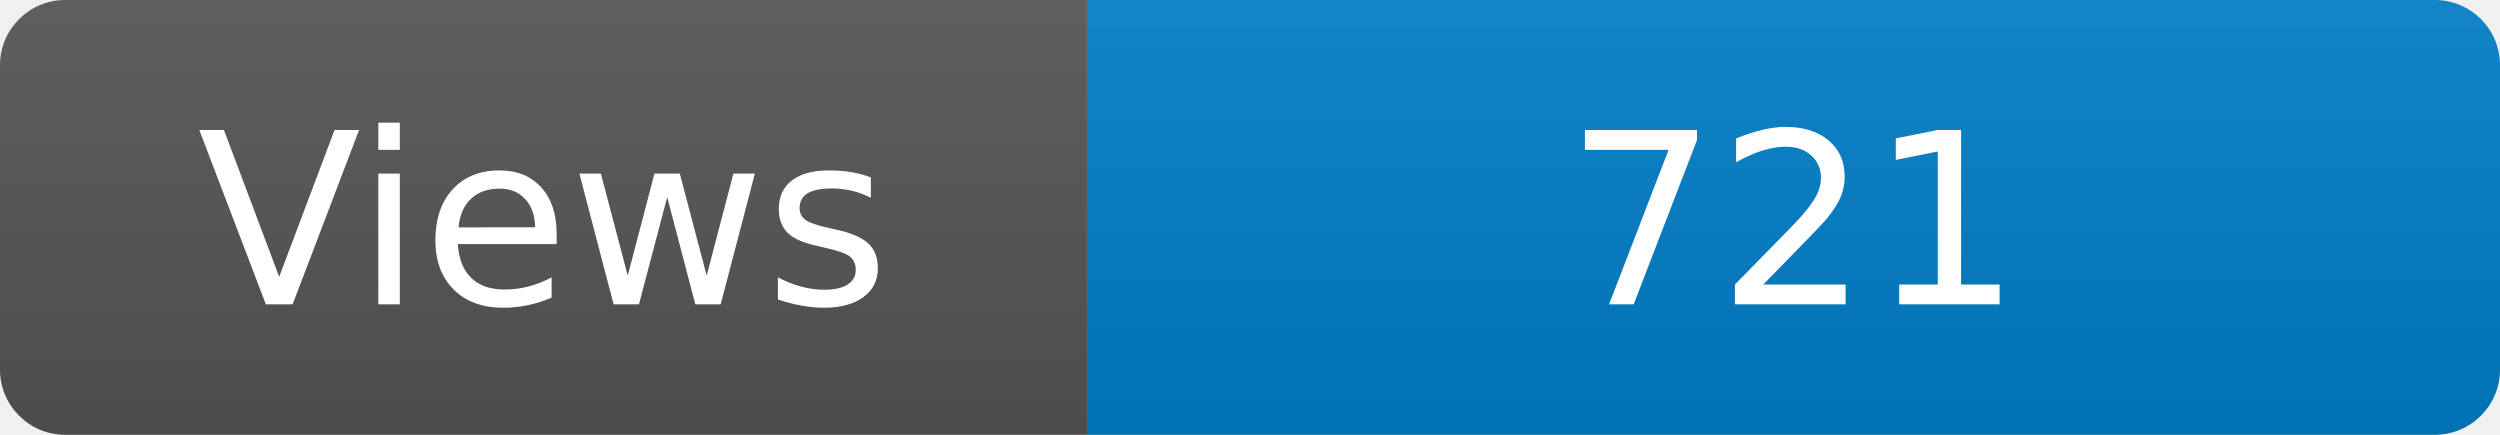
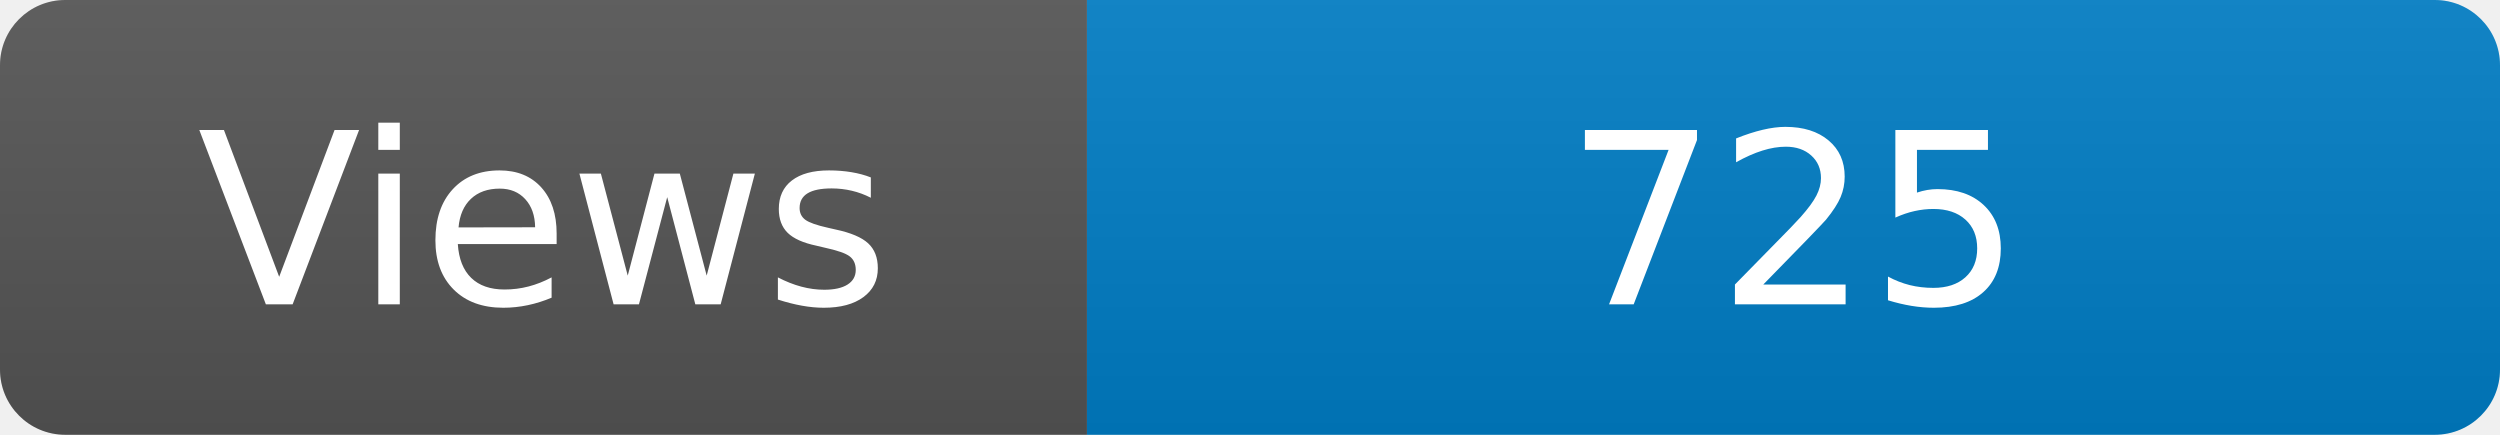
<svg xmlns="http://www.w3.org/2000/svg" width="115" height="20" role="img" aria-label="Maintained?: yes">
  <linearGradient id="s" x2="0" y2="100%">
    <stop offset="0" stop-color="#bbb" stop-opacity=".1" />
    <stop offset="1" stop-opacity=".1" />
  </linearGradient>
  <clipPath id="r">
    <rect width="115" height="20" rx="3" fill="#fff" />
  </clipPath>
  <g clip-path="url(#r)">
    <rect width="50" height="20" fill="#555" />
    <rect x="50" width="160" height="20" fill="#007ec6" />
    <rect width="115" height="20" fill="url(#s)" />
  </g>
  <g fill="#fff" text-anchor="middle" font-family="Verdana,Geneva,DejaVu Sans,sans-serif" font-size="110">
    <text x="250" y="140" transform="scale(.1)" fill="#fff">Views</text>
-     <text x="825" y="140" transform="scale(.1)" fill="#fff">721</text>
+     <text x="825" y="140" transform="scale(.1)" fill="#fff">725</text>
  </g>
</svg>
